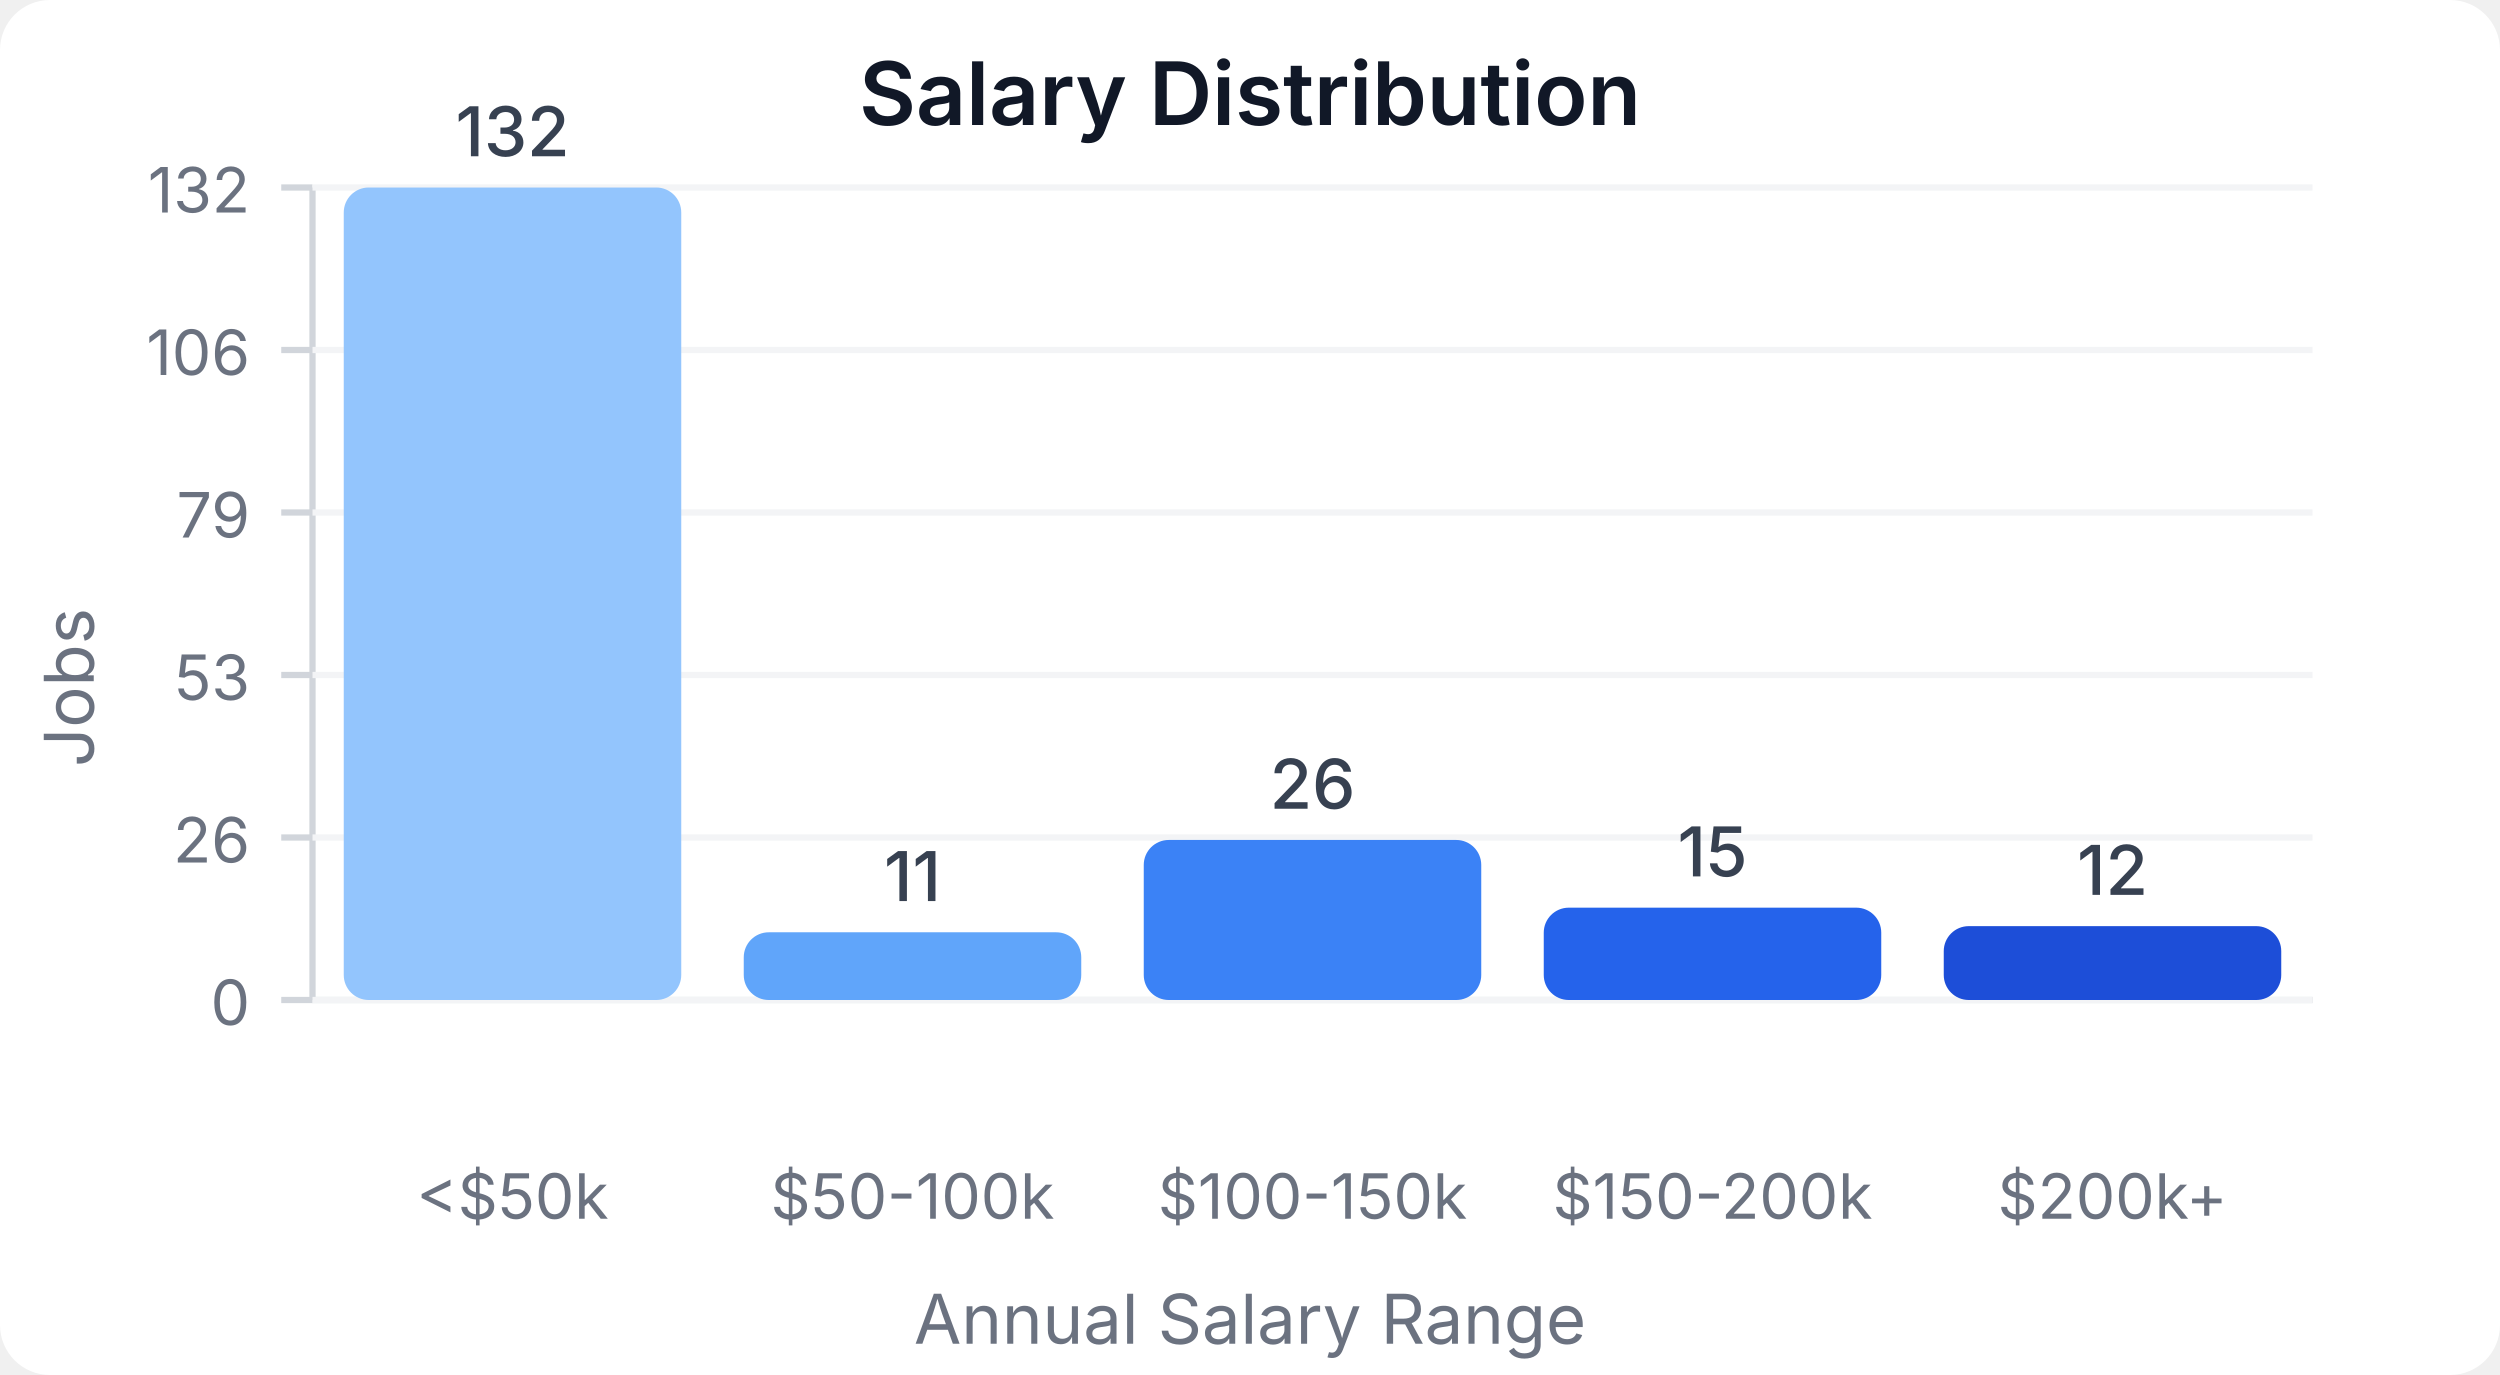
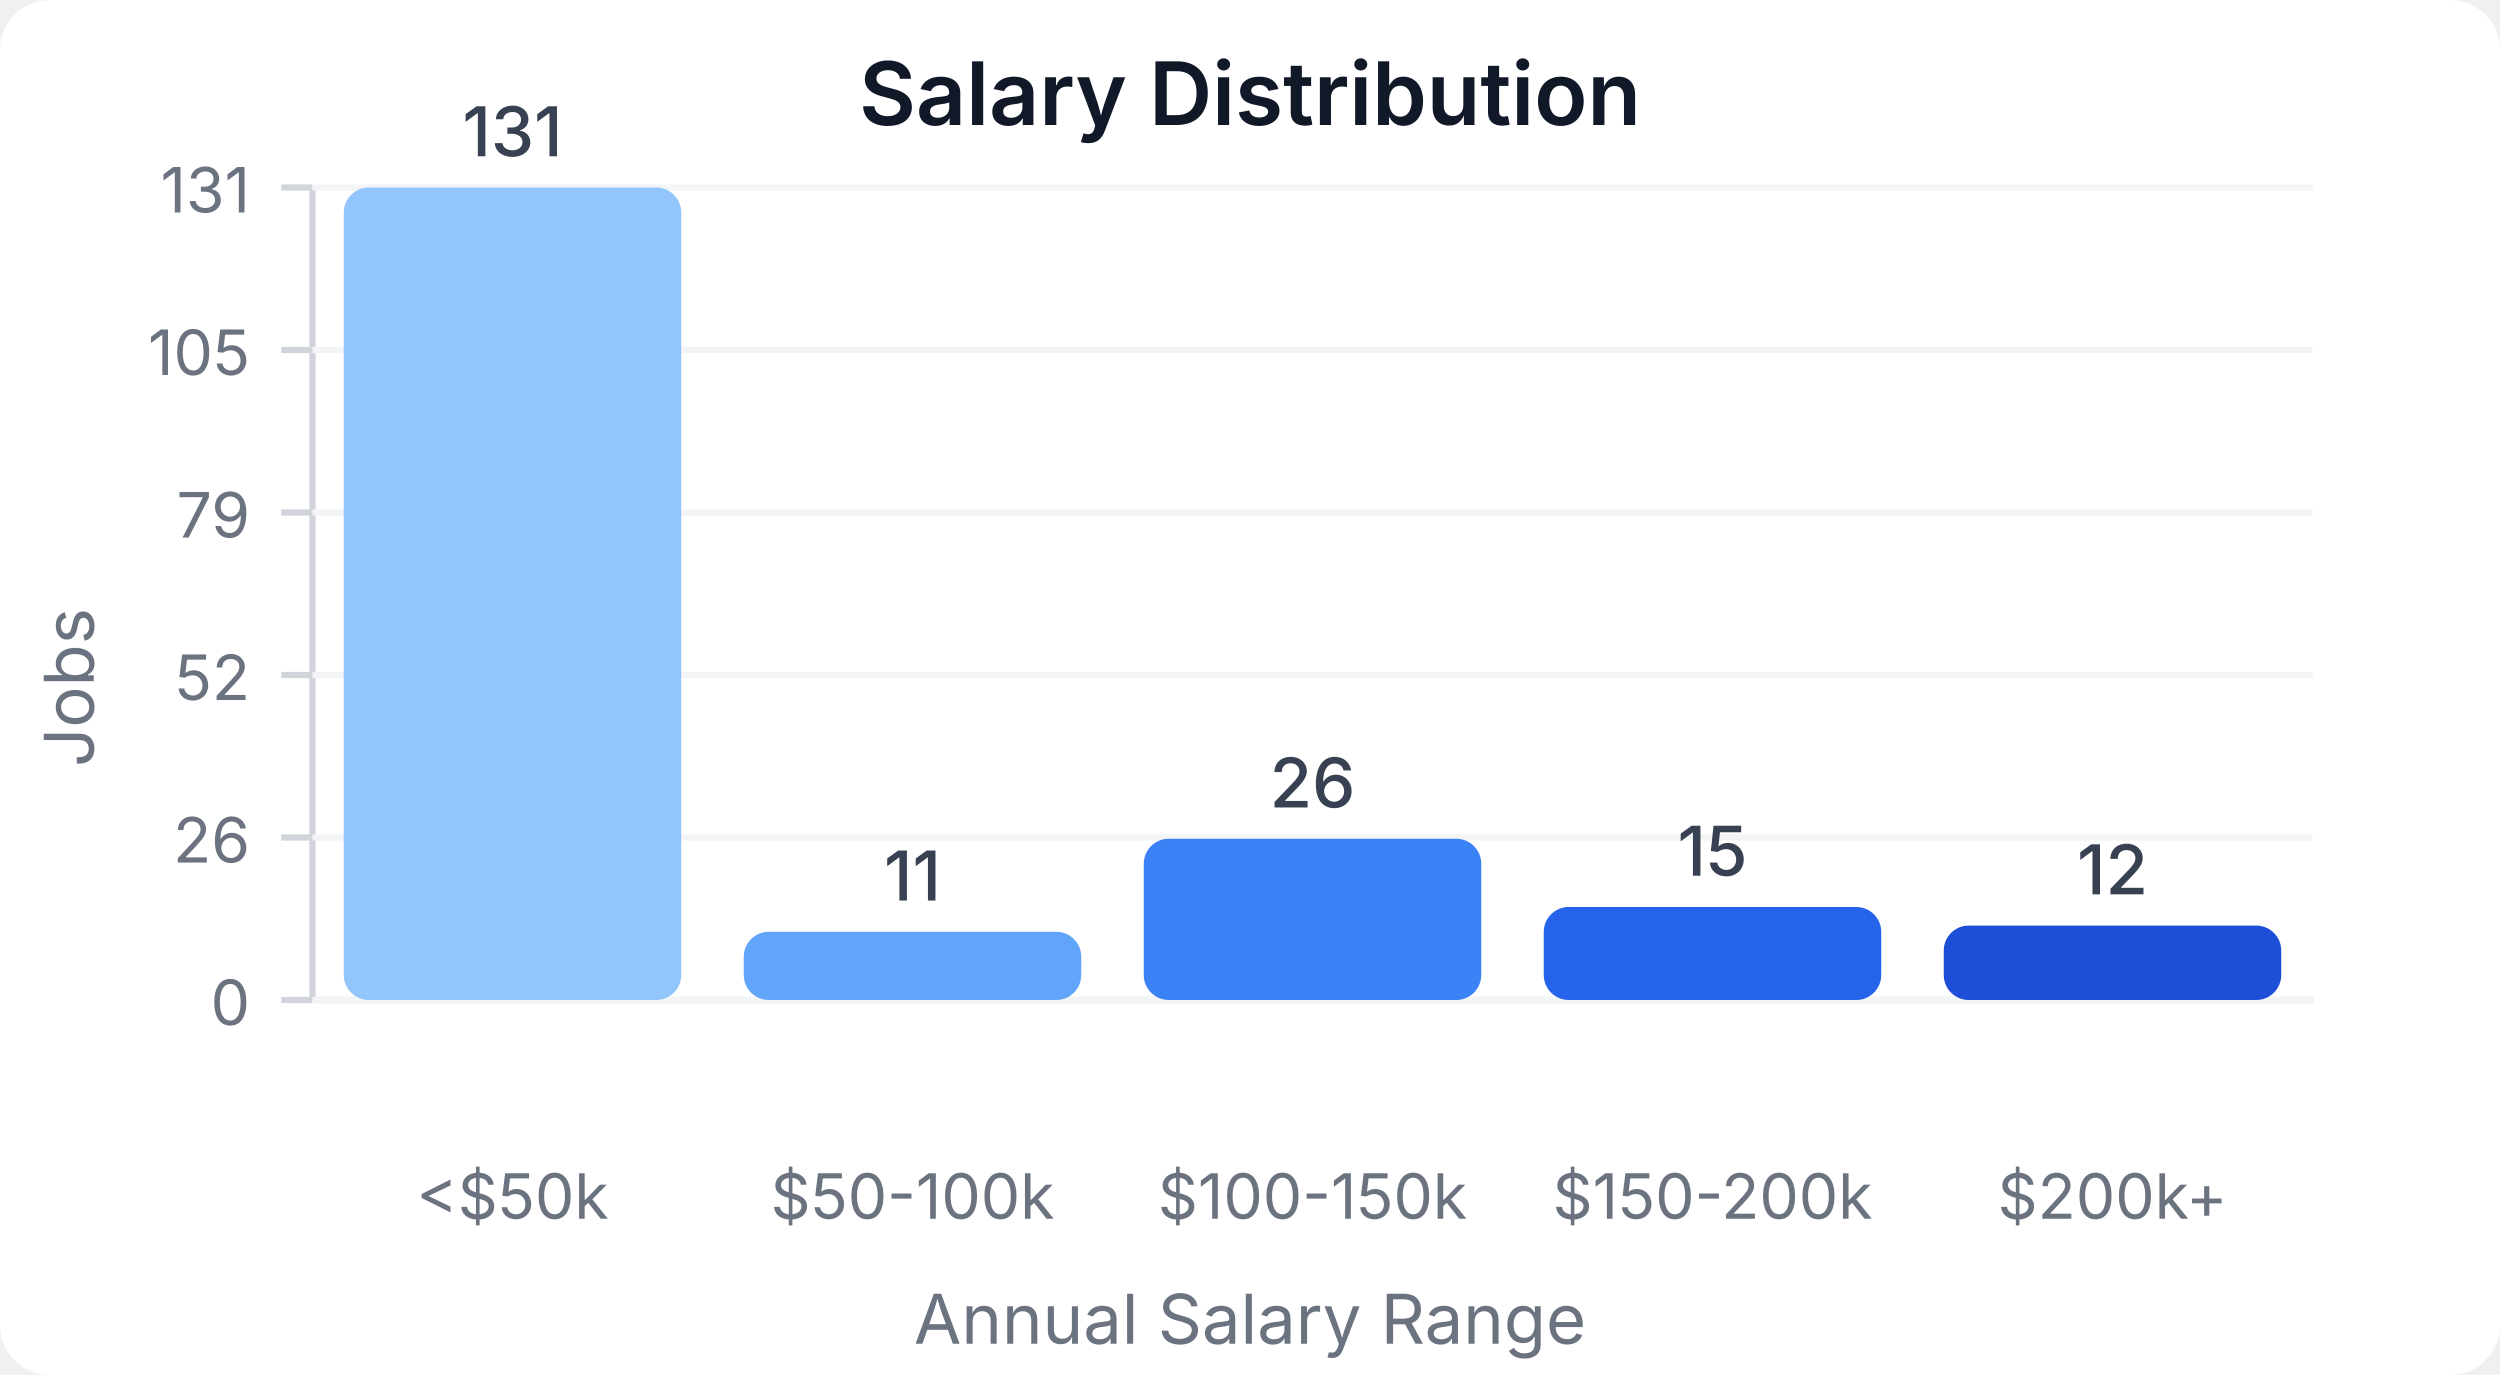
<svg xmlns="http://www.w3.org/2000/svg" width="400" height="220" viewBox="0 0 400 220">
  <style>
    text { font-family: system-ui, -apple-system, sans-serif; }
  </style>
  <rect width="400" height="220" fill="#ffffff" rx="8" />
  <text x="200" y="20" text-anchor="middle" font-size="14" font-weight="600" fill="#111827">Salary Distribution</text>
  <line x1="50" y1="30" x2="50" y2="160" stroke="#d1d5db" stroke-width="1" />
  <line x1="50" y1="160" x2="370" y2="160" stroke="#d1d5db" stroke-width="1" />
  <line x1="45" y1="160" x2="50" y2="160" stroke="#d1d5db" stroke-width="1" />
  <text x="40" y="164" text-anchor="end" font-size="10" fill="#6b7280">0</text>
  <line x1="50" y1="160" x2="370" y2="160" stroke="#f3f4f6" stroke-width="1" />
  <line x1="45" y1="134" x2="50" y2="134" stroke="#d1d5db" stroke-width="1" />
  <text x="40" y="138" text-anchor="end" font-size="10" fill="#6b7280">26</text>
  <line x1="50" y1="134" x2="370" y2="134" stroke="#f3f4f6" stroke-width="1" />
  <line x1="45" y1="108" x2="50" y2="108" stroke="#d1d5db" stroke-width="1" />
-   <text x="40" y="112" text-anchor="end" font-size="10" fill="#6b7280">53</text>
+   <text x="40" y="112" text-anchor="end" font-size="10" fill="#6b7280">52</text>
  <line x1="50" y1="108" x2="370" y2="108" stroke="#f3f4f6" stroke-width="1" />
  <line x1="45" y1="82" x2="50" y2="82" stroke="#d1d5db" stroke-width="1" />
  <text x="40" y="86" text-anchor="end" font-size="10" fill="#6b7280">79</text>
  <line x1="50" y1="82" x2="370" y2="82" stroke="#f3f4f6" stroke-width="1" />
  <line x1="45" y1="56" x2="50" y2="56" stroke="#d1d5db" stroke-width="1" />
-   <text x="40" y="60" text-anchor="end" font-size="10" fill="#6b7280">106</text>
+   <text x="40" y="60" text-anchor="end" font-size="10" fill="#6b7280">105</text>
  <line x1="50" y1="56" x2="370" y2="56" stroke="#f3f4f6" stroke-width="1" />
  <line x1="45" y1="30" x2="50" y2="30" stroke="#d1d5db" stroke-width="1" />
-   <text x="40" y="34" text-anchor="end" font-size="10" fill="#6b7280">132</text>
+   <text x="40" y="34" text-anchor="end" font-size="10" fill="#6b7280">131</text>
  <line x1="50" y1="30" x2="370" y2="30" stroke="#f3f4f6" stroke-width="1" />
  <rect x="55" y="30" width="54" height="130" fill="#93c5fd" rx="4" />
-   <text x="82" y="25" text-anchor="middle" font-size="11" fill="#374151" font-weight="500">132</text>
+   <text x="82" y="25" text-anchor="middle" font-size="11" fill="#374151" font-weight="500">131</text>
  <text x="82" y="195" text-anchor="middle" font-size="10" fill="#6b7280">&lt;$50k</text>
-   <rect x="119" y="149.167" width="54" height="10.833" fill="#60a5fa" rx="4" />
-   <text x="146" y="144.167" text-anchor="middle" font-size="11" fill="#374151" font-weight="500">11</text>
+   <rect x="119" y="149.084" width="54" height="10.916" fill="#60a5fa" rx="4" />
+   <text x="146" y="144.084" text-anchor="middle" font-size="11" fill="#374151" font-weight="500">11</text>
  <text x="146" y="195" text-anchor="middle" font-size="10" fill="#6b7280">$50-100k</text>
-   <rect x="183" y="134.394" width="54" height="25.606" fill="#3b82f6" rx="4" />
-   <text x="210" y="129.394" text-anchor="middle" font-size="11" fill="#374151" font-weight="500">26</text>
+   <rect x="183" y="134.198" width="54" height="25.802" fill="#3b82f6" rx="4" />
+   <text x="210" y="129.198" text-anchor="middle" font-size="11" fill="#374151" font-weight="500">26</text>
  <text x="210" y="195" text-anchor="middle" font-size="10" fill="#6b7280">$100-150k</text>
-   <rect x="247" y="145.227" width="54" height="14.773" fill="#2563eb" rx="4" />
-   <text x="274" y="140.227" text-anchor="middle" font-size="11" fill="#374151" font-weight="500">15</text>
+   <rect x="247" y="145.115" width="54" height="14.885" fill="#2563eb" rx="4" />
+   <text x="274" y="140.115" text-anchor="middle" font-size="11" fill="#374151" font-weight="500">15</text>
  <text x="274" y="195" text-anchor="middle" font-size="10" fill="#6b7280">$150-200k</text>
-   <rect x="311" y="148.182" width="54" height="11.818" fill="#1d4ed8" rx="4" />
-   <text x="338" y="143.182" text-anchor="middle" font-size="11" fill="#374151" font-weight="500">12</text>
+   <rect x="311" y="148.092" width="54" height="11.908" fill="#1d4ed8" rx="4" />
+   <text x="338" y="143.092" text-anchor="middle" font-size="11" fill="#374151" font-weight="500">12</text>
  <text x="338" y="195" text-anchor="middle" font-size="10" fill="#6b7280">$200k+</text>
  <text x="15" y="110" text-anchor="middle" font-size="11" fill="#6b7280" transform="rotate(-90, 15, 110)">Jobs</text>
  <text x="200" y="215" text-anchor="middle" font-size="11" fill="#6b7280">Annual Salary Range</text>
</svg>
